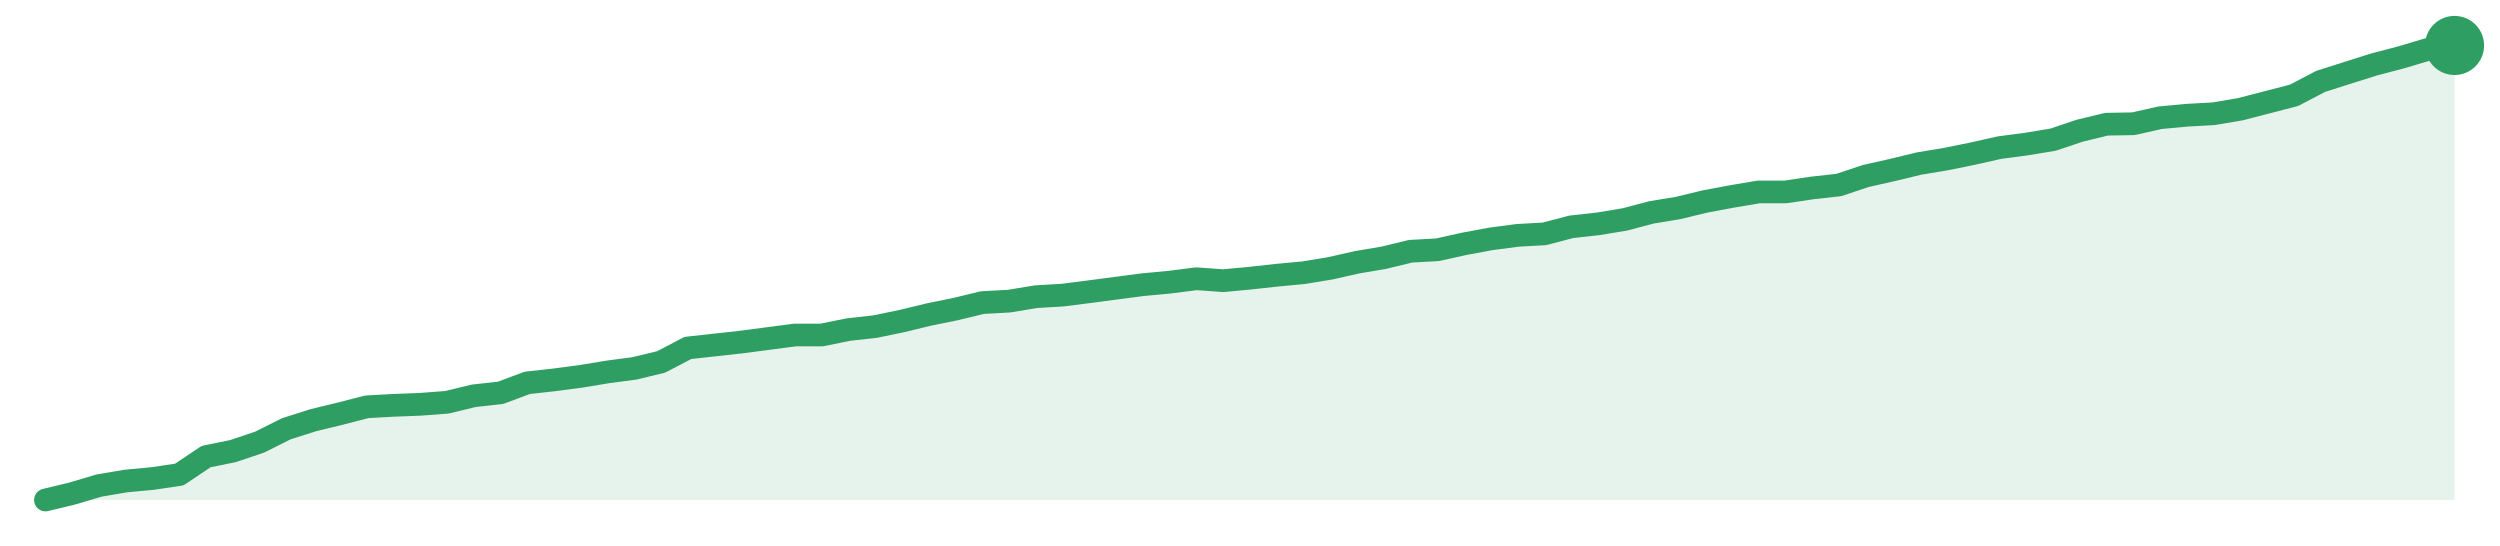
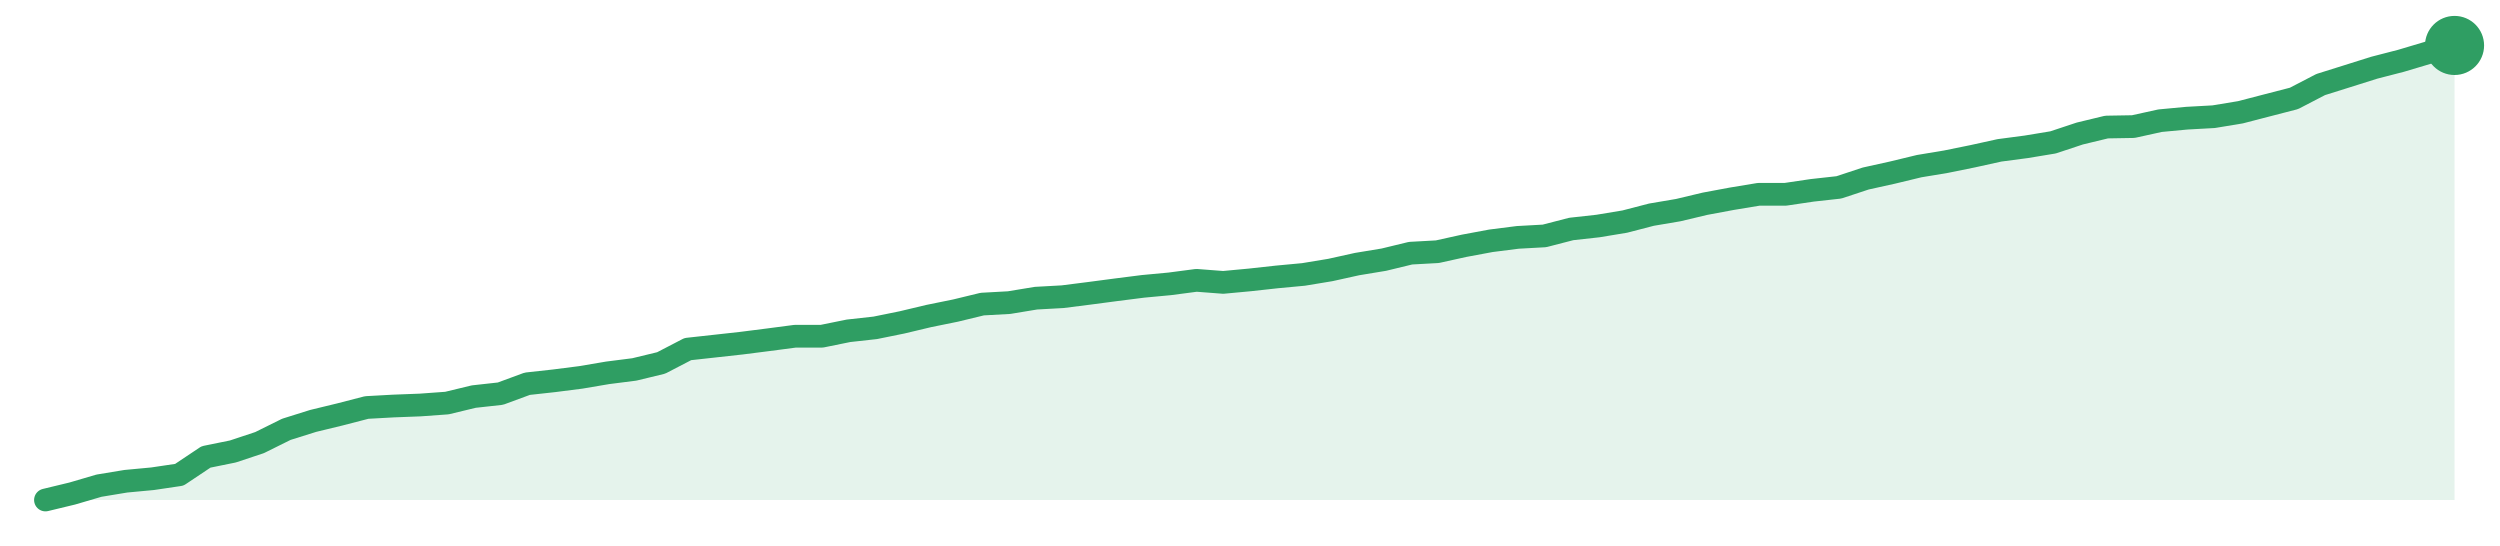
<svg xmlns="http://www.w3.org/2000/svg" width="220" height="48" viewBox="0 0 220 48" role="img" aria-label="trend">
-   <path d="M4.0,44.0 L4.0,44.0 L6.36,43.43 L8.71,42.73 L11.07,42.33 L13.42,42.11 L15.78,41.76 L18.13,40.18 L20.49,39.7 L22.84,38.91 L25.2,37.73 L27.56,36.98 L29.91,36.41 L32.27,35.8 L34.62,35.67 L36.98,35.58 L39.33,35.4 L41.69,34.83 L44.04,34.57 L46.4,33.69 L48.76,33.43 L51.11,33.12 L53.47,32.73 L55.82,32.42 L58.18,31.85 L60.53,30.62 L62.89,30.36 L65.24,30.1 L67.6,29.79 L69.96,29.48 L72.31,29.48 L74.67,29.0 L77.02,28.74 L79.38,28.25 L81.73,27.68 L84.09,27.2 L86.44,26.63 L88.8,26.5 L91.16,26.11 L93.51,25.97 L95.87,25.67 L98.22,25.36 L100.58,25.05 L102.93,24.83 L105.29,24.53 L107.64,24.7 L110.0,24.48 L112.36,24.22 L114.71,24.0 L117.07,23.61 L119.42,23.08 L121.78,22.68 L124.13,22.11 L126.49,21.98 L128.84,21.46 L131.2,21.02 L133.56,20.71 L135.91,20.58 L138.27,19.96 L140.62,19.7 L142.98,19.31 L145.33,18.69 L147.69,18.3 L150.04,17.73 L152.4,17.29 L154.76,16.89 L157.11,16.89 L159.47,16.54 L161.82,16.28 L164.18,15.49 L166.53,14.96 L168.89,14.39 L171.24,14.0 L173.6,13.52 L175.96,12.99 L178.31,12.68 L180.67,12.29 L183.02,11.5 L185.38,10.93 L187.73,10.89 L190.09,10.36 L192.44,10.14 L194.8,10.01 L197.16,9.61 L199.51,9.0 L201.87,8.39 L204.22,7.16 L206.58,6.41 L208.93,5.67 L211.29,5.05 L213.64,4.35 L216.0,4.0 L216.0,44.0 Z" fill="#2f9e631f" />
-   <path d="M4.0,44.0 L6.36,43.43 L8.71,42.73 L11.07,42.33 L13.42,42.11 L15.78,41.76 L18.13,40.18 L20.49,39.7 L22.84,38.91 L25.2,37.73 L27.56,36.98 L29.91,36.41 L32.27,35.8 L34.62,35.67 L36.98,35.58 L39.33,35.4 L41.69,34.83 L44.04,34.57 L46.4,33.69 L48.76,33.43 L51.11,33.12 L53.47,32.73 L55.82,32.42 L58.18,31.85 L60.53,30.62 L62.89,30.36 L65.24,30.1 L67.6,29.79 L69.96,29.48 L72.31,29.48 L74.67,29.0 L77.02,28.74 L79.38,28.25 L81.73,27.68 L84.09,27.2 L86.44,26.63 L88.8,26.5 L91.16,26.11 L93.51,25.97 L95.87,25.67 L98.22,25.36 L100.58,25.05 L102.93,24.83 L105.29,24.53 L107.64,24.7 L110.0,24.48 L112.36,24.22 L114.71,24.0 L117.07,23.61 L119.42,23.08 L121.78,22.68 L124.13,22.11 L126.49,21.98 L128.84,21.46 L131.2,21.02 L133.56,20.71 L135.91,20.58 L138.27,19.96 L140.62,19.7 L142.98,19.31 L145.33,18.69 L147.69,18.3 L150.04,17.73 L152.4,17.29 L154.76,16.89 L157.11,16.89 L159.47,16.54 L161.82,16.28 L164.18,15.49 L166.53,14.96 L168.89,14.39 L171.24,14.0 L173.6,13.52 L175.96,12.99 L178.31,12.68 L180.67,12.29 L183.02,11.5 L185.38,10.93 L187.73,10.89 L190.09,10.36 L192.44,10.14 L194.8,10.01 L197.16,9.61 L199.51,9.0 L201.87,8.39 L204.22,7.16 L206.58,6.41 L208.93,5.67 L211.29,5.05 L213.64,4.35 L216.0,4.0" fill="none" stroke="#2f9e63" stroke-width="2" stroke-linejoin="round" stroke-linecap="round" />
+   <path d="M4.0,44.0 L4.0,44.0 L6.36,43.43 L8.71,42.74 L11.07,42.35 L13.42,42.13 L15.78,41.78 L18.13,40.21 L20.49,39.73 L22.84,38.95 L25.2,37.78 L27.56,37.04 L29.91,36.47 L32.27,35.86 L34.62,35.73 L36.98,35.64 L39.33,35.47 L41.69,34.9 L44.04,34.64 L46.4,33.77 L48.76,33.51 L51.11,33.21 L53.47,32.81 L55.82,32.51 L58.18,31.94 L60.53,30.72 L62.89,30.46 L65.24,30.2 L67.6,29.9 L69.96,29.59 L72.31,29.59 L74.67,29.11 L77.02,28.85 L79.38,28.37 L81.73,27.81 L84.09,27.33 L86.44,26.76 L88.8,26.63 L91.16,26.24 L93.51,26.11 L95.87,25.81 L98.22,25.5 L100.58,25.2 L102.93,24.98 L105.29,24.67 L107.64,24.85 L110.0,24.63 L112.36,24.37 L114.71,24.15 L117.07,23.76 L119.42,23.24 L121.78,22.85 L124.13,22.28 L126.49,22.15 L128.84,21.63 L131.2,21.19 L133.56,20.89 L135.91,20.76 L138.27,20.15 L140.62,19.89 L142.98,19.5 L145.33,18.89 L147.69,18.49 L150.04,17.93 L152.4,17.49 L154.76,17.1 L157.11,17.1 L159.47,16.75 L161.82,16.49 L164.18,15.71 L166.53,15.19 L168.89,14.62 L171.24,14.23 L173.6,13.75 L175.96,13.23 L178.31,12.92 L180.67,12.53 L183.02,11.75 L185.38,11.18 L187.73,11.14 L190.09,10.62 L192.44,10.4 L194.8,10.27 L197.16,9.88 L199.51,9.27 L201.87,8.66 L204.22,7.44 L206.58,6.7 L208.93,5.96 L211.29,5.35 L213.64,4.65 L216.0,4.0 L216.0,44.0 Z" fill="#2f9e631f" />
+   <path d="M4.0,44.0 L6.36,43.43 L8.71,42.74 L11.07,42.35 L13.42,42.13 L15.78,41.78 L18.13,40.21 L20.49,39.73 L22.84,38.95 L25.2,37.78 L27.56,37.04 L29.91,36.47 L32.27,35.86 L34.62,35.73 L36.98,35.64 L39.33,35.47 L41.69,34.9 L44.04,34.64 L46.4,33.77 L48.76,33.51 L51.11,33.21 L53.47,32.81 L55.82,32.51 L58.18,31.94 L60.53,30.72 L62.89,30.46 L65.24,30.2 L67.6,29.9 L69.96,29.59 L72.31,29.59 L74.67,29.11 L77.02,28.85 L79.38,28.37 L81.73,27.81 L84.09,27.33 L86.44,26.76 L88.8,26.63 L91.16,26.24 L93.51,26.11 L95.87,25.81 L98.22,25.5 L100.58,25.2 L102.93,24.98 L105.29,24.67 L107.64,24.85 L110.0,24.63 L112.36,24.37 L114.71,24.15 L117.07,23.76 L119.42,23.24 L121.78,22.85 L124.13,22.28 L126.49,22.15 L128.84,21.63 L131.2,21.19 L133.56,20.89 L135.91,20.76 L138.27,20.15 L140.62,19.89 L142.98,19.5 L145.33,18.89 L147.69,18.49 L150.04,17.93 L152.4,17.49 L154.76,17.1 L157.11,17.1 L159.47,16.75 L161.82,16.49 L164.18,15.71 L166.53,15.19 L168.89,14.62 L171.24,14.23 L173.6,13.75 L175.96,13.23 L178.31,12.92 L180.67,12.53 L183.02,11.75 L185.38,11.18 L187.73,11.14 L190.09,10.62 L192.44,10.4 L194.8,10.27 L197.16,9.88 L199.51,9.27 L201.87,8.66 L204.22,7.44 L206.58,6.7 L208.93,5.96 L211.29,5.35 L213.64,4.65 L216.0,4.0" fill="none" stroke="#2f9e63" stroke-width="2" stroke-linejoin="round" stroke-linecap="round" />
  <circle cx="216.0" cy="4.0" r="2.6" fill="#2f9e63" />
</svg>
